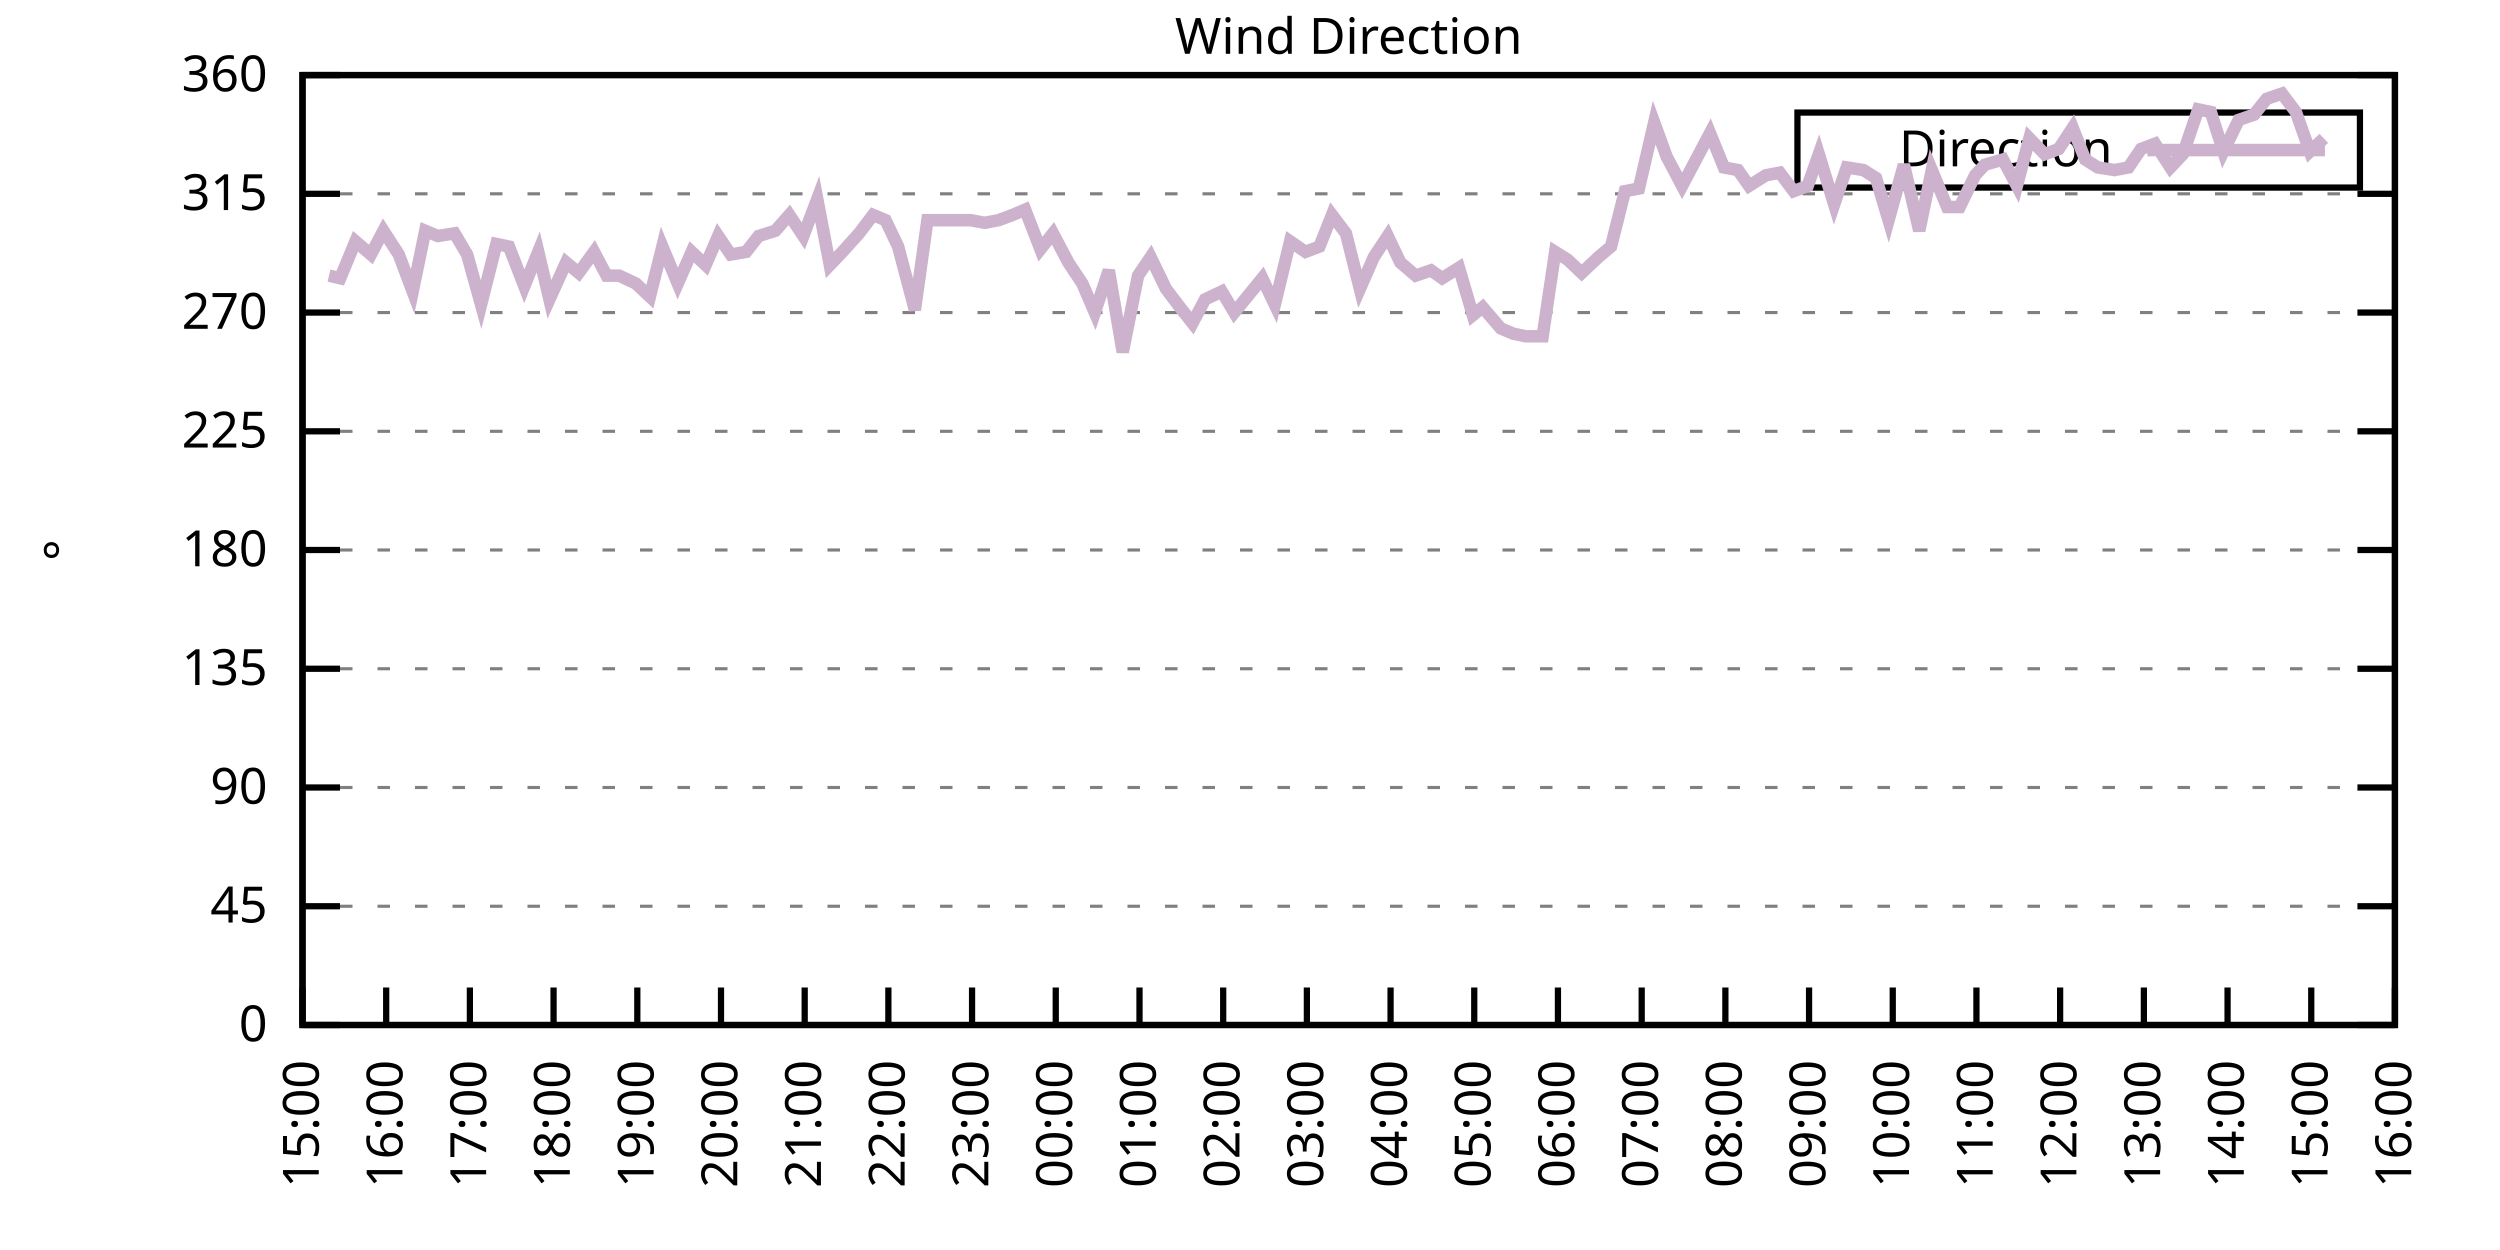
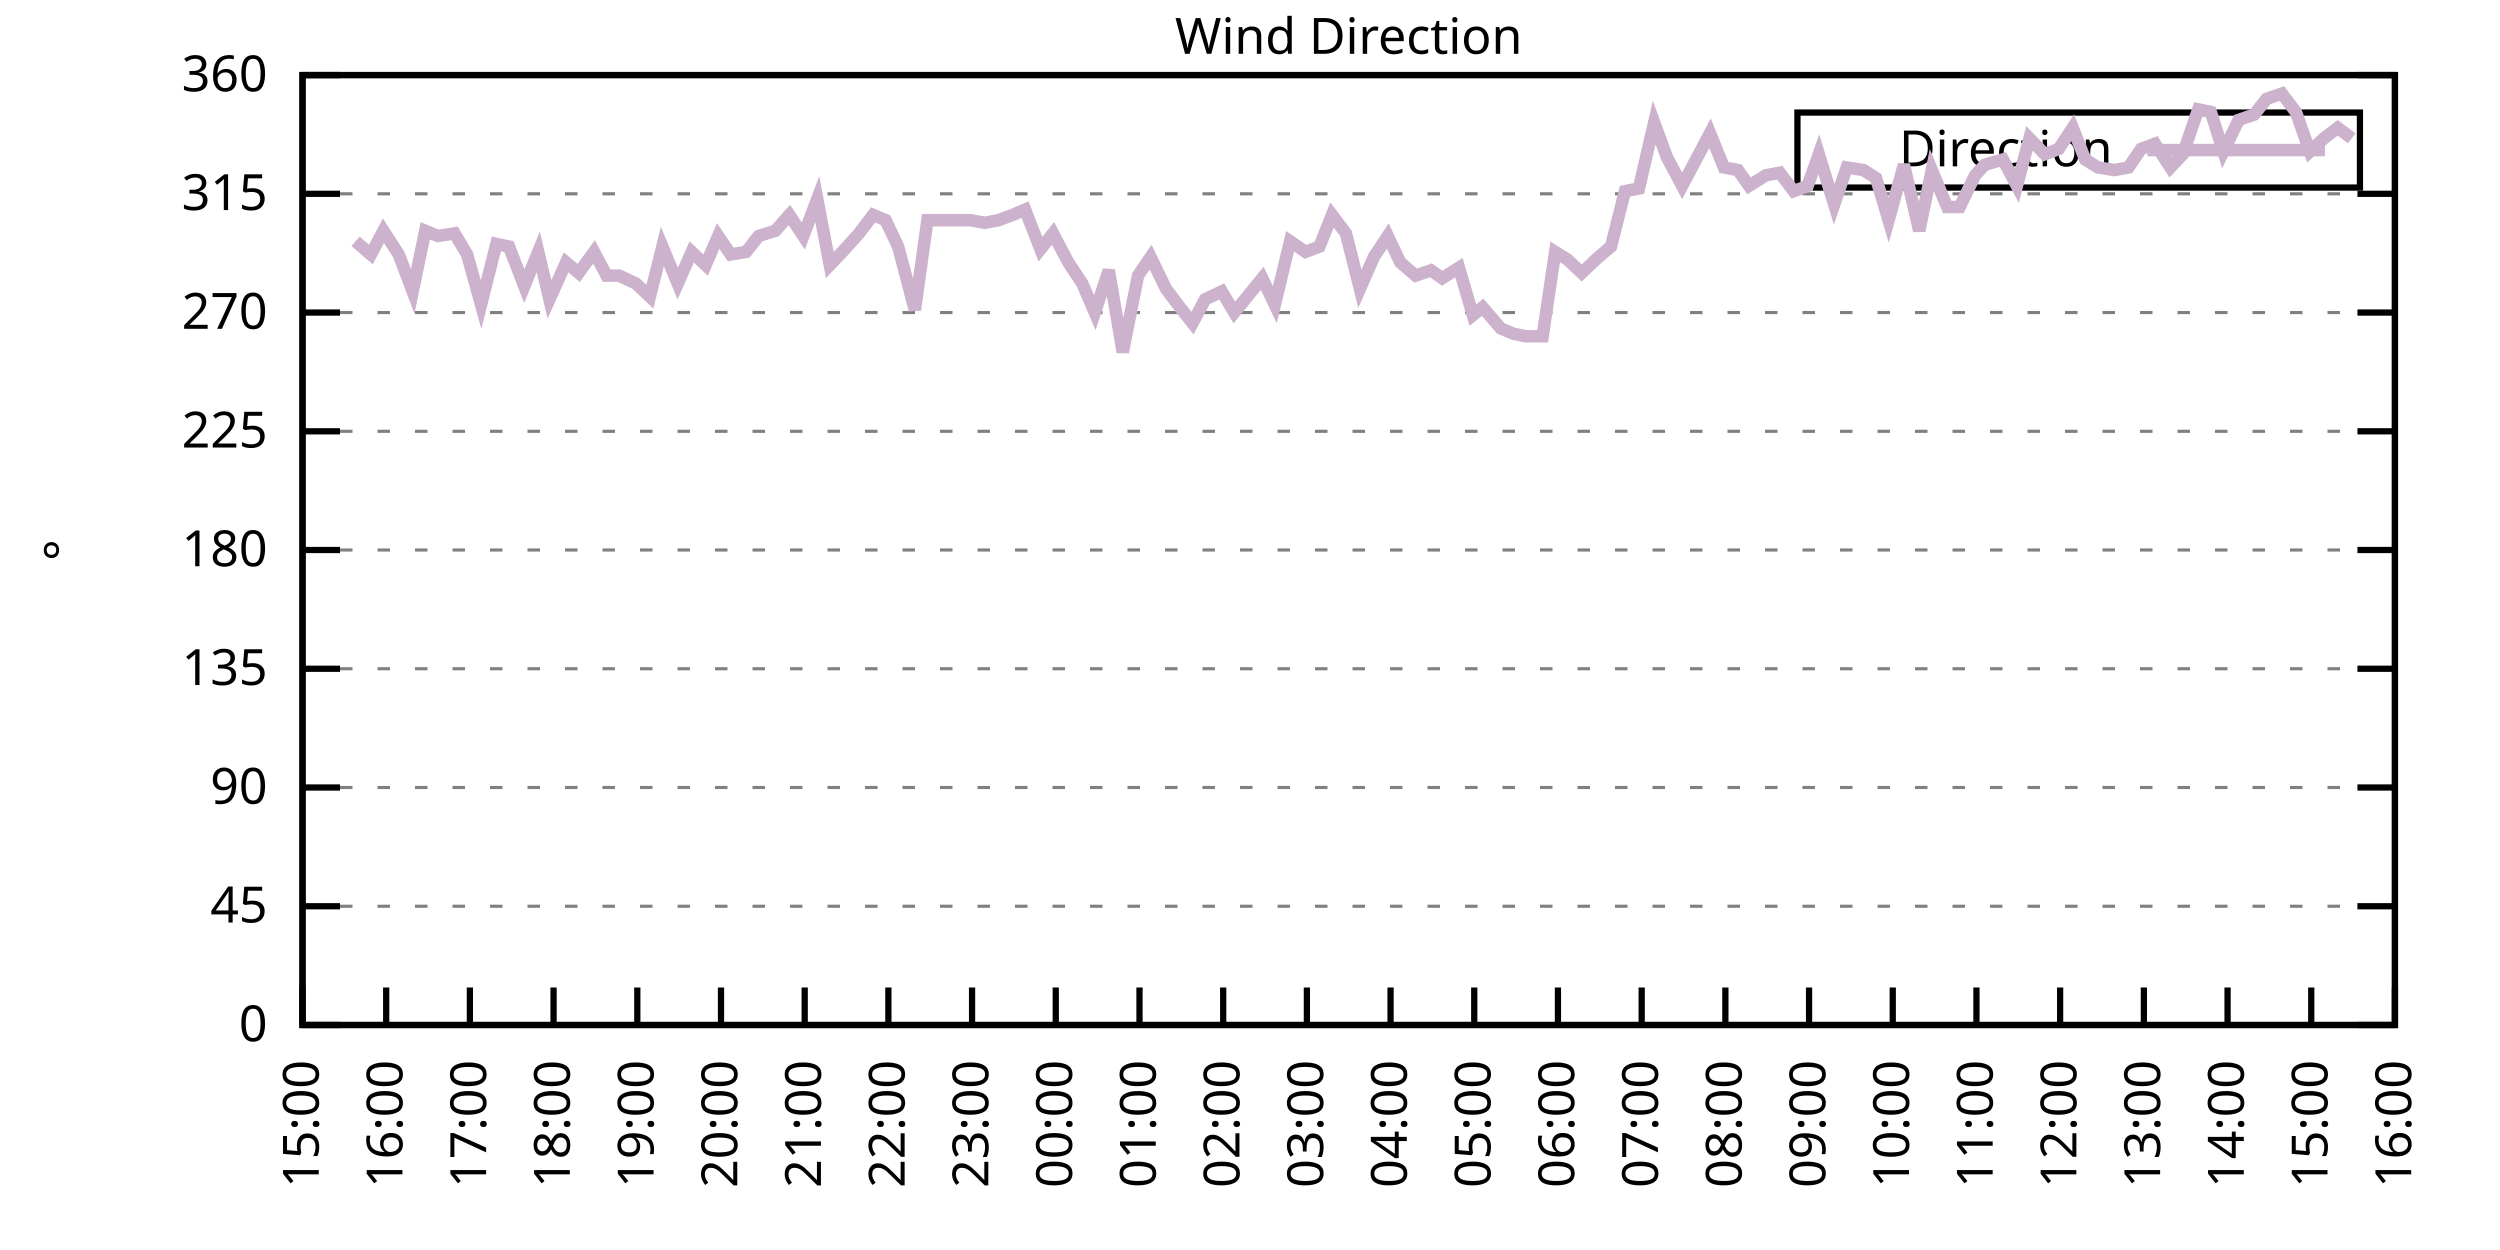
<svg xmlns="http://www.w3.org/2000/svg" xmlns:xlink="http://www.w3.org/1999/xlink" width="400" height="200" viewBox="0 0 400 200">
  <g id="gnuplot_canvas">
    <rect x="0" y="0" width="400" height="200" fill="none" />
    <defs>
      <circle id="gpDot" r="0.5" stroke-width="0.5" stroke="currentColor" />
      <path id="gpPt0" stroke-width="0.333" stroke="currentColor" d="M-1,0 h2 M0,-1 v2" />
      <path id="gpPt1" stroke-width="0.333" stroke="currentColor" d="M-1,-1 L1,1 M1,-1 L-1,1" />
      <path id="gpPt2" stroke-width="0.333" stroke="currentColor" d="M-1,0 L1,0 M0,-1 L0,1 M-1,-1 L1,1 M-1,1 L1,-1" />
      <rect id="gpPt3" stroke-width="0.333" stroke="currentColor" x="-1" y="-1" width="2" height="2" />
      <rect id="gpPt4" stroke-width="0.333" stroke="currentColor" fill="currentColor" x="-1" y="-1" width="2" height="2" />
      <circle id="gpPt5" stroke-width="0.333" stroke="currentColor" cx="0" cy="0" r="1" />
      <use xlink:href="#gpPt5" id="gpPt6" fill="currentColor" stroke="none" />
      <path id="gpPt7" stroke-width="0.333" stroke="currentColor" d="M0,-1.33 L-1.33,0.67 L1.33,0.67 z" />
      <use xlink:href="#gpPt7" id="gpPt8" fill="currentColor" stroke="none" />
      <use xlink:href="#gpPt7" id="gpPt9" stroke="currentColor" transform="rotate(180)" />
      <use xlink:href="#gpPt9" id="gpPt10" fill="currentColor" stroke="none" />
      <use xlink:href="#gpPt3" id="gpPt11" stroke="currentColor" transform="rotate(45)" />
      <use xlink:href="#gpPt11" id="gpPt12" fill="currentColor" stroke="none" />
      <path id="gpPt13" stroke-width="0.333" stroke="currentColor" d="M0,1.330 L1.265,0.411 L0.782,-1.067 L-0.782,-1.076 L-1.265,0.411 z" />
      <use xlink:href="#gpPt13" id="gpPt14" fill="currentColor" stroke="none" />
      <filter id="textbox" filterUnits="objectBoundingBox" x="0" y="0" height="1" width="1">
        <feFlood flood-color="white" flood-opacity="1" result="bgnd" />
        <feComposite in="SourceGraphic" in2="bgnd" operator="atop" />
      </filter>
      <filter id="greybox" filterUnits="objectBoundingBox" x="0" y="0" height="1" width="1">
        <feFlood flood-color="lightgrey" flood-opacity="1" result="grey" />
        <feComposite in="SourceGraphic" in2="grey" operator="atop" />
      </filter>
    </defs>
    <g fill="none" color="white" stroke="currentColor" stroke-width="1.00" stroke-linecap="butt" stroke-linejoin="miter">
</g>
    <g fill="none" color="black" stroke="currentColor" stroke-width="1.00" stroke-linecap="butt" stroke-linejoin="miter">
      <g stroke="none" shape-rendering="crispEdges">
        <polygon fill="rgb(255, 255, 255)" points="48.40,164.00 383.18,164.00 383.18,12.02 48.40,12.02 " />
      </g>
    </g>
    <g fill="none" color="black" stroke="currentColor" stroke-width="1.00" stroke-linecap="butt" stroke-linejoin="miter">
</g>
    <g fill="none" color="black" stroke="black" stroke-width="0.50" stroke-linecap="butt" stroke-linejoin="miter">
</g>
    <g fill="none" color="gray" stroke="currentColor" stroke-width="0.50" stroke-linecap="butt" stroke-linejoin="miter">
      <path stroke="gray" stroke-dasharray="2,4" class="gridline" d="M48.40,164.00 L383.19,164.00  " />
    </g>
    <g fill="none" color="gray" stroke="gray" stroke-width="1.00" stroke-linecap="butt" stroke-linejoin="miter">
</g>
    <g fill="none" color="black" stroke="currentColor" stroke-width="1.00" stroke-linecap="butt" stroke-linejoin="miter">
      <path stroke="black" d="M48.40,164.00 L54.40,164.00 M383.19,164.00 L377.19,164.00  " />
      <g transform="translate(42.80,166.60)" stroke="none" fill="black" font-family="Sans" font-size="8.00" text-anchor="end">
        <text>
          <tspan font-family="Sans"> 0</tspan>
        </text>
      </g>
    </g>
    <g fill="none" color="black" stroke="currentColor" stroke-width="1.00" stroke-linecap="butt" stroke-linejoin="miter">
</g>
    <g fill="none" color="black" stroke="black" stroke-width="0.50" stroke-linecap="butt" stroke-linejoin="miter">
</g>
    <g fill="none" color="gray" stroke="currentColor" stroke-width="0.50" stroke-linecap="butt" stroke-linejoin="miter">
      <path stroke="gray" stroke-dasharray="2,4" class="gridline" d="M48.40,145.00 L383.19,145.00  " />
    </g>
    <g fill="none" color="gray" stroke="gray" stroke-width="1.00" stroke-linecap="butt" stroke-linejoin="miter">
</g>
    <g fill="none" color="black" stroke="currentColor" stroke-width="1.00" stroke-linecap="butt" stroke-linejoin="miter">
      <path stroke="black" d="M48.40,145.00 L54.40,145.00 M383.19,145.00 L377.19,145.00  " />
      <g transform="translate(42.80,147.60)" stroke="none" fill="black" font-family="Sans" font-size="8.00" text-anchor="end">
        <text>
          <tspan font-family="Sans"> 45</tspan>
        </text>
      </g>
    </g>
    <g fill="none" color="black" stroke="currentColor" stroke-width="1.00" stroke-linecap="butt" stroke-linejoin="miter">
</g>
    <g fill="none" color="black" stroke="black" stroke-width="0.50" stroke-linecap="butt" stroke-linejoin="miter">
</g>
    <g fill="none" color="gray" stroke="currentColor" stroke-width="0.50" stroke-linecap="butt" stroke-linejoin="miter">
      <path stroke="gray" stroke-dasharray="2,4" class="gridline" d="M48.40,126.00 L383.19,126.00  " />
    </g>
    <g fill="none" color="gray" stroke="gray" stroke-width="1.00" stroke-linecap="butt" stroke-linejoin="miter">
</g>
    <g fill="none" color="black" stroke="currentColor" stroke-width="1.00" stroke-linecap="butt" stroke-linejoin="miter">
      <path stroke="black" d="M48.40,126.00 L54.40,126.00 M383.19,126.00 L377.19,126.00  " />
      <g transform="translate(42.80,128.60)" stroke="none" fill="black" font-family="Sans" font-size="8.00" text-anchor="end">
        <text>
          <tspan font-family="Sans"> 90</tspan>
        </text>
      </g>
    </g>
    <g fill="none" color="black" stroke="currentColor" stroke-width="1.00" stroke-linecap="butt" stroke-linejoin="miter">
</g>
    <g fill="none" color="black" stroke="black" stroke-width="0.50" stroke-linecap="butt" stroke-linejoin="miter">
</g>
    <g fill="none" color="gray" stroke="currentColor" stroke-width="0.50" stroke-linecap="butt" stroke-linejoin="miter">
      <path stroke="gray" stroke-dasharray="2,4" class="gridline" d="M48.40,107.00 L383.19,107.00  " />
    </g>
    <g fill="none" color="gray" stroke="gray" stroke-width="1.00" stroke-linecap="butt" stroke-linejoin="miter">
</g>
    <g fill="none" color="black" stroke="currentColor" stroke-width="1.00" stroke-linecap="butt" stroke-linejoin="miter">
      <path stroke="black" d="M48.40,107.00 L54.40,107.00 M383.19,107.00 L377.19,107.00  " />
      <g transform="translate(42.80,109.60)" stroke="none" fill="black" font-family="Sans" font-size="8.00" text-anchor="end">
        <text>
          <tspan font-family="Sans"> 135</tspan>
        </text>
      </g>
    </g>
    <g fill="none" color="black" stroke="currentColor" stroke-width="1.00" stroke-linecap="butt" stroke-linejoin="miter">
</g>
    <g fill="none" color="black" stroke="black" stroke-width="0.50" stroke-linecap="butt" stroke-linejoin="miter">
</g>
    <g fill="none" color="gray" stroke="currentColor" stroke-width="0.50" stroke-linecap="butt" stroke-linejoin="miter">
      <path stroke="gray" stroke-dasharray="2,4" class="gridline" d="M48.40,88.00 L383.19,88.00  " />
    </g>
    <g fill="none" color="gray" stroke="gray" stroke-width="1.00" stroke-linecap="butt" stroke-linejoin="miter">
</g>
    <g fill="none" color="black" stroke="currentColor" stroke-width="1.00" stroke-linecap="butt" stroke-linejoin="miter">
      <path stroke="black" d="M48.40,88.00 L54.40,88.00 M383.19,88.00 L377.19,88.00  " />
      <g transform="translate(42.80,90.60)" stroke="none" fill="black" font-family="Sans" font-size="8.00" text-anchor="end">
        <text>
          <tspan font-family="Sans"> 180</tspan>
        </text>
      </g>
    </g>
    <g fill="none" color="black" stroke="currentColor" stroke-width="1.00" stroke-linecap="butt" stroke-linejoin="miter">
</g>
    <g fill="none" color="black" stroke="black" stroke-width="0.50" stroke-linecap="butt" stroke-linejoin="miter">
</g>
    <g fill="none" color="gray" stroke="currentColor" stroke-width="0.50" stroke-linecap="butt" stroke-linejoin="miter">
      <path stroke="gray" stroke-dasharray="2,4" class="gridline" d="M48.40,69.01 L383.19,69.01  " />
    </g>
    <g fill="none" color="gray" stroke="gray" stroke-width="1.00" stroke-linecap="butt" stroke-linejoin="miter">
</g>
    <g fill="none" color="black" stroke="currentColor" stroke-width="1.00" stroke-linecap="butt" stroke-linejoin="miter">
      <path stroke="black" d="M48.40,69.01 L54.40,69.01 M383.19,69.01 L377.19,69.01  " />
      <g transform="translate(42.80,71.61)" stroke="none" fill="black" font-family="Sans" font-size="8.00" text-anchor="end">
        <text>
          <tspan font-family="Sans"> 225</tspan>
        </text>
      </g>
    </g>
    <g fill="none" color="black" stroke="currentColor" stroke-width="1.00" stroke-linecap="butt" stroke-linejoin="miter">
</g>
    <g fill="none" color="black" stroke="black" stroke-width="0.50" stroke-linecap="butt" stroke-linejoin="miter">
</g>
    <g fill="none" color="gray" stroke="currentColor" stroke-width="0.50" stroke-linecap="butt" stroke-linejoin="miter">
      <path stroke="gray" stroke-dasharray="2,4" class="gridline" d="M48.40,50.01 L383.19,50.01  " />
    </g>
    <g fill="none" color="gray" stroke="gray" stroke-width="1.00" stroke-linecap="butt" stroke-linejoin="miter">
</g>
    <g fill="none" color="black" stroke="currentColor" stroke-width="1.00" stroke-linecap="butt" stroke-linejoin="miter">
      <path stroke="black" d="M48.40,50.01 L54.40,50.01 M383.19,50.01 L377.19,50.01  " />
      <g transform="translate(42.80,52.61)" stroke="none" fill="black" font-family="Sans" font-size="8.00" text-anchor="end">
        <text>
          <tspan font-family="Sans"> 270</tspan>
        </text>
      </g>
    </g>
    <g fill="none" color="black" stroke="currentColor" stroke-width="1.00" stroke-linecap="butt" stroke-linejoin="miter">
</g>
    <g fill="none" color="black" stroke="black" stroke-width="0.50" stroke-linecap="butt" stroke-linejoin="miter">
</g>
    <g fill="none" color="gray" stroke="currentColor" stroke-width="0.50" stroke-linecap="butt" stroke-linejoin="miter">
      <path stroke="gray" stroke-dasharray="2,4" class="gridline" d="M48.40,31.01 L383.19,31.01  " />
    </g>
    <g fill="none" color="gray" stroke="gray" stroke-width="1.00" stroke-linecap="butt" stroke-linejoin="miter">
</g>
    <g fill="none" color="black" stroke="currentColor" stroke-width="1.00" stroke-linecap="butt" stroke-linejoin="miter">
      <path stroke="black" d="M48.40,31.01 L54.40,31.01 M383.19,31.01 L377.19,31.01  " />
      <g transform="translate(42.80,33.61)" stroke="none" fill="black" font-family="Sans" font-size="8.00" text-anchor="end">
        <text>
          <tspan font-family="Sans"> 315</tspan>
        </text>
      </g>
    </g>
    <g fill="none" color="black" stroke="currentColor" stroke-width="1.00" stroke-linecap="butt" stroke-linejoin="miter">
</g>
    <g fill="none" color="black" stroke="black" stroke-width="0.50" stroke-linecap="butt" stroke-linejoin="miter">
</g>
    <g fill="none" color="gray" stroke="currentColor" stroke-width="0.50" stroke-linecap="butt" stroke-linejoin="miter">
      <path stroke="gray" stroke-dasharray="2,4" class="gridline" d="M48.40,12.01 L383.19,12.01  " />
    </g>
    <g fill="none" color="gray" stroke="gray" stroke-width="1.00" stroke-linecap="butt" stroke-linejoin="miter">
</g>
    <g fill="none" color="black" stroke="currentColor" stroke-width="1.00" stroke-linecap="butt" stroke-linejoin="miter">
      <path stroke="black" d="M48.40,12.01 L54.40,12.01 M383.19,12.01 L377.19,12.01  " />
      <g transform="translate(42.80,14.61)" stroke="none" fill="black" font-family="Sans" font-size="8.00" text-anchor="end">
        <text>
          <tspan font-family="Sans"> 360</tspan>
        </text>
      </g>
    </g>
    <g fill="none" color="black" stroke="currentColor" stroke-width="1.00" stroke-linecap="butt" stroke-linejoin="miter">
      <path stroke="black" d="M48.40,164.00 L48.40,158.00  " />
      <g transform="translate(51.00,169.60) rotate(270.00)" stroke="none" fill="black" font-family="Sans" font-size="8.00" text-anchor="end">
        <text>
          <tspan font-family="Sans">15:00</tspan>
        </text>
      </g>
    </g>
    <g fill="none" color="black" stroke="currentColor" stroke-width="1.00" stroke-linecap="butt" stroke-linejoin="miter">
      <path stroke="black" d="M61.79,164.00 L61.79,158.00  " />
      <g transform="translate(64.39,169.60) rotate(270.00)" stroke="none" fill="black" font-family="Sans" font-size="8.00" text-anchor="end">
        <text>
          <tspan font-family="Sans">16:00</tspan>
        </text>
      </g>
    </g>
    <g fill="none" color="black" stroke="currentColor" stroke-width="1.00" stroke-linecap="butt" stroke-linejoin="miter">
      <path stroke="black" d="M75.18,164.00 L75.18,158.00  " />
      <g transform="translate(77.78,169.60) rotate(270.00)" stroke="none" fill="black" font-family="Sans" font-size="8.00" text-anchor="end">
        <text>
          <tspan font-family="Sans">17:00</tspan>
        </text>
      </g>
    </g>
    <g fill="none" color="black" stroke="currentColor" stroke-width="1.00" stroke-linecap="butt" stroke-linejoin="miter">
      <path stroke="black" d="M88.57,164.00 L88.57,158.00  " />
      <g transform="translate(91.17,169.60) rotate(270.00)" stroke="none" fill="black" font-family="Sans" font-size="8.00" text-anchor="end">
        <text>
          <tspan font-family="Sans">18:00</tspan>
        </text>
      </g>
    </g>
    <g fill="none" color="black" stroke="currentColor" stroke-width="1.00" stroke-linecap="butt" stroke-linejoin="miter">
      <path stroke="black" d="M101.97,164.00 L101.97,158.00  " />
      <g transform="translate(104.57,169.60) rotate(270.00)" stroke="none" fill="black" font-family="Sans" font-size="8.00" text-anchor="end">
        <text>
          <tspan font-family="Sans">19:00</tspan>
        </text>
      </g>
    </g>
    <g fill="none" color="black" stroke="currentColor" stroke-width="1.00" stroke-linecap="butt" stroke-linejoin="miter">
      <path stroke="black" d="M115.36,164.00 L115.36,158.00  " />
      <g transform="translate(117.96,169.60) rotate(270.00)" stroke="none" fill="black" font-family="Sans" font-size="8.00" text-anchor="end">
        <text>
          <tspan font-family="Sans">20:00</tspan>
        </text>
      </g>
    </g>
    <g fill="none" color="black" stroke="currentColor" stroke-width="1.00" stroke-linecap="butt" stroke-linejoin="miter">
      <path stroke="black" d="M128.75,164.00 L128.75,158.00  " />
      <g transform="translate(131.35,169.60) rotate(270.00)" stroke="none" fill="black" font-family="Sans" font-size="8.00" text-anchor="end">
        <text>
          <tspan font-family="Sans">21:00</tspan>
        </text>
      </g>
    </g>
    <g fill="none" color="black" stroke="currentColor" stroke-width="1.00" stroke-linecap="butt" stroke-linejoin="miter">
      <path stroke="black" d="M142.14,164.00 L142.14,158.00  " />
      <g transform="translate(144.74,169.60) rotate(270.00)" stroke="none" fill="black" font-family="Sans" font-size="8.00" text-anchor="end">
        <text>
          <tspan font-family="Sans">22:00</tspan>
        </text>
      </g>
    </g>
    <g fill="none" color="black" stroke="currentColor" stroke-width="1.00" stroke-linecap="butt" stroke-linejoin="miter">
      <path stroke="black" d="M155.53,164.00 L155.53,158.00  " />
      <g transform="translate(158.13,169.60) rotate(270.00)" stroke="none" fill="black" font-family="Sans" font-size="8.00" text-anchor="end">
        <text>
          <tspan font-family="Sans">23:00</tspan>
        </text>
      </g>
    </g>
    <g fill="none" color="black" stroke="currentColor" stroke-width="1.00" stroke-linecap="butt" stroke-linejoin="miter">
      <path stroke="black" d="M168.92,164.00 L168.92,158.00  " />
      <g transform="translate(171.52,169.60) rotate(270.00)" stroke="none" fill="black" font-family="Sans" font-size="8.00" text-anchor="end">
        <text>
          <tspan font-family="Sans">00:00</tspan>
        </text>
      </g>
    </g>
    <g fill="none" color="black" stroke="currentColor" stroke-width="1.00" stroke-linecap="butt" stroke-linejoin="miter">
      <path stroke="black" d="M182.32,164.00 L182.32,158.00  " />
      <g transform="translate(184.92,169.60) rotate(270.00)" stroke="none" fill="black" font-family="Sans" font-size="8.00" text-anchor="end">
        <text>
          <tspan font-family="Sans">01:00</tspan>
        </text>
      </g>
    </g>
    <g fill="none" color="black" stroke="currentColor" stroke-width="1.00" stroke-linecap="butt" stroke-linejoin="miter">
      <path stroke="black" d="M195.71,164.00 L195.71,158.00  " />
      <g transform="translate(198.31,169.60) rotate(270.00)" stroke="none" fill="black" font-family="Sans" font-size="8.00" text-anchor="end">
        <text>
          <tspan font-family="Sans">02:00</tspan>
        </text>
      </g>
    </g>
    <g fill="none" color="black" stroke="currentColor" stroke-width="1.00" stroke-linecap="butt" stroke-linejoin="miter">
      <path stroke="black" d="M209.10,164.00 L209.10,158.00  " />
      <g transform="translate(211.70,169.60) rotate(270.00)" stroke="none" fill="black" font-family="Sans" font-size="8.00" text-anchor="end">
        <text>
          <tspan font-family="Sans">03:00</tspan>
        </text>
      </g>
    </g>
    <g fill="none" color="black" stroke="currentColor" stroke-width="1.00" stroke-linecap="butt" stroke-linejoin="miter">
      <path stroke="black" d="M222.49,164.00 L222.49,158.00  " />
      <g transform="translate(225.09,169.60) rotate(270.00)" stroke="none" fill="black" font-family="Sans" font-size="8.00" text-anchor="end">
        <text>
          <tspan font-family="Sans">04:00</tspan>
        </text>
      </g>
    </g>
    <g fill="none" color="black" stroke="currentColor" stroke-width="1.00" stroke-linecap="butt" stroke-linejoin="miter">
      <path stroke="black" d="M235.88,164.00 L235.88,158.00  " />
      <g transform="translate(238.48,169.60) rotate(270.00)" stroke="none" fill="black" font-family="Sans" font-size="8.00" text-anchor="end">
        <text>
          <tspan font-family="Sans">05:00</tspan>
        </text>
      </g>
    </g>
    <g fill="none" color="black" stroke="currentColor" stroke-width="1.00" stroke-linecap="butt" stroke-linejoin="miter">
      <path stroke="black" d="M249.27,164.00 L249.27,158.00  " />
      <g transform="translate(251.87,169.60) rotate(270.00)" stroke="none" fill="black" font-family="Sans" font-size="8.00" text-anchor="end">
        <text>
          <tspan font-family="Sans">06:00</tspan>
        </text>
      </g>
    </g>
    <g fill="none" color="black" stroke="currentColor" stroke-width="1.00" stroke-linecap="butt" stroke-linejoin="miter">
      <path stroke="black" d="M262.67,164.00 L262.67,158.00  " />
      <g transform="translate(265.27,169.60) rotate(270.00)" stroke="none" fill="black" font-family="Sans" font-size="8.00" text-anchor="end">
        <text>
          <tspan font-family="Sans">07:00</tspan>
        </text>
      </g>
    </g>
    <g fill="none" color="black" stroke="currentColor" stroke-width="1.00" stroke-linecap="butt" stroke-linejoin="miter">
      <path stroke="black" d="M276.06,164.00 L276.06,158.00  " />
      <g transform="translate(278.66,169.60) rotate(270.00)" stroke="none" fill="black" font-family="Sans" font-size="8.00" text-anchor="end">
        <text>
          <tspan font-family="Sans">08:00</tspan>
        </text>
      </g>
    </g>
    <g fill="none" color="black" stroke="currentColor" stroke-width="1.00" stroke-linecap="butt" stroke-linejoin="miter">
      <path stroke="black" d="M289.45,164.00 L289.45,158.00  " />
      <g transform="translate(292.05,169.60) rotate(270.00)" stroke="none" fill="black" font-family="Sans" font-size="8.00" text-anchor="end">
        <text>
          <tspan font-family="Sans">09:00</tspan>
        </text>
      </g>
    </g>
    <g fill="none" color="black" stroke="currentColor" stroke-width="1.00" stroke-linecap="butt" stroke-linejoin="miter">
      <path stroke="black" d="M302.84,164.00 L302.84,158.00  " />
      <g transform="translate(305.44,169.60) rotate(270.00)" stroke="none" fill="black" font-family="Sans" font-size="8.00" text-anchor="end">
        <text>
          <tspan font-family="Sans">10:00</tspan>
        </text>
      </g>
    </g>
    <g fill="none" color="black" stroke="currentColor" stroke-width="1.00" stroke-linecap="butt" stroke-linejoin="miter">
      <path stroke="black" d="M316.23,164.00 L316.23,158.00  " />
      <g transform="translate(318.83,169.60) rotate(270.00)" stroke="none" fill="black" font-family="Sans" font-size="8.00" text-anchor="end">
        <text>
          <tspan font-family="Sans">11:00</tspan>
        </text>
      </g>
    </g>
    <g fill="none" color="black" stroke="currentColor" stroke-width="1.00" stroke-linecap="butt" stroke-linejoin="miter">
      <path stroke="black" d="M329.62,164.00 L329.62,158.00  " />
      <g transform="translate(332.22,169.60) rotate(270.00)" stroke="none" fill="black" font-family="Sans" font-size="8.00" text-anchor="end">
        <text>
          <tspan font-family="Sans">12:00</tspan>
        </text>
      </g>
    </g>
    <g fill="none" color="black" stroke="currentColor" stroke-width="1.00" stroke-linecap="butt" stroke-linejoin="miter">
      <path stroke="black" d="M343.02,164.00 L343.02,158.00  " />
      <g transform="translate(345.62,169.60) rotate(270.00)" stroke="none" fill="black" font-family="Sans" font-size="8.00" text-anchor="end">
        <text>
          <tspan font-family="Sans">13:00</tspan>
        </text>
      </g>
    </g>
    <g fill="none" color="black" stroke="currentColor" stroke-width="1.00" stroke-linecap="butt" stroke-linejoin="miter">
      <path stroke="black" d="M356.41,164.00 L356.41,158.00  " />
      <g transform="translate(359.01,169.60) rotate(270.00)" stroke="none" fill="black" font-family="Sans" font-size="8.00" text-anchor="end">
        <text>
          <tspan font-family="Sans">14:00</tspan>
        </text>
      </g>
    </g>
    <g fill="none" color="black" stroke="currentColor" stroke-width="1.00" stroke-linecap="butt" stroke-linejoin="miter">
      <path stroke="black" d="M369.80,164.00 L369.80,158.00  " />
      <g transform="translate(372.40,169.60) rotate(270.00)" stroke="none" fill="black" font-family="Sans" font-size="8.00" text-anchor="end">
        <text>
          <tspan font-family="Sans">15:00</tspan>
        </text>
      </g>
    </g>
    <g fill="none" color="black" stroke="currentColor" stroke-width="1.00" stroke-linecap="butt" stroke-linejoin="miter">
      <path stroke="black" d="M383.19,164.00 L383.19,158.00  " />
      <g transform="translate(385.79,169.60) rotate(270.00)" stroke="none" fill="black" font-family="Sans" font-size="8.00" text-anchor="end">
        <text>
          <tspan font-family="Sans">16:00</tspan>
        </text>
      </g>
    </g>
    <g fill="none" color="black" stroke="currentColor" stroke-width="1.00" stroke-linecap="butt" stroke-linejoin="miter">
</g>
    <g fill="none" color="black" stroke="currentColor" stroke-width="1.00" stroke-linecap="butt" stroke-linejoin="miter">
      <path stroke="black" d="M48.40,12.01 L48.40,164.00 L383.19,164.00 L383.19,12.01 L48.40,12.01 Z  " />
    </g>
    <g fill="none" color="black" stroke="currentColor" stroke-width="1.00" stroke-linecap="butt" stroke-linejoin="miter">
</g>
    <g fill="none" color="black" stroke="currentColor" stroke-width="1.00" stroke-linecap="butt" stroke-linejoin="miter">
      <path stroke="black" d="M287.59,30.01 L287.59,18.01 L377.59,18.01 L377.59,30.01 L287.59,30.01 Z  " />
    </g>
    <g id="Wind_direction_plot_1">
      <g fill="none" color="white" stroke="black" stroke-width="2.00" stroke-linecap="butt" stroke-linejoin="miter">
</g>
      <g fill="none" color="black" stroke="currentColor" stroke-width="2.00" stroke-linecap="butt" stroke-linejoin="miter">
        <g transform="translate(337.99,26.61)" stroke="none" fill="black" font-family="Sans" font-size="8.00" text-anchor="end">
          <text>
            <tspan font-family="Sans">Direction</tspan>
          </text>
        </g>
      </g>
      <g fill="none" color="black" stroke="currentColor" stroke-width="2.00" stroke-linecap="butt" stroke-linejoin="miter">
-         <path stroke="rgb(204, 178, 204)" d="M343.59,24.01 L371.99,24.01 M52.64,44.10 L54.43,44.52 L56.88,38.61 L59.34,40.72 L61.35,36.92 L63.80,40.72   L66.03,46.63 L68.04,36.92 L70.05,37.76 L72.73,37.34 L74.74,40.72 L76.97,48.74 L79.42,39.03 L81.43,39.45   L83.89,45.79 L86.12,40.30 L87.91,47.90 L90.58,41.99 L92.59,43.67 L95.05,40.30 L97.06,44.10 L99.06,44.10   L101.74,45.36 L103.98,47.47 L105.98,39.45 L108.44,45.36 L110.67,40.30 L112.90,42.41 L114.91,37.76 L116.92,40.72   L119.38,40.30 L121.38,37.76 L124.06,36.92 L126.29,34.39 L128.53,37.76 L130.76,31.85 L132.77,42.41 L134.78,40.30   L137.45,37.34 L139.69,34.39 L141.69,35.23 L143.70,39.45 L146.38,49.59 L148.39,35.23 L150.85,35.23 L153.08,35.23   L155.31,35.23 L157.54,35.65 L159.77,35.23 L162.01,34.39 L164.01,33.54 L166.47,39.87 L168.48,37.34 L170.93,41.99   L173.17,45.36 L175.17,50.01 L177.41,43.25 L179.64,56.34 L182.09,44.10 L184.10,41.14 L186.56,46.21 L188.79,49.16   L190.80,51.70 L192.81,47.90 L195.48,46.63 L197.49,50.01 L201.96,44.52 L203.97,48.74 L206.42,38.61 L208.88,40.30   L211.11,39.45 L213.12,34.39 L215.35,37.34 L217.58,46.21 L219.81,41.14 L222.04,37.76 L224.05,41.99 L226.51,44.10   L228.96,43.25 L230.75,44.52 L233.43,42.83 L235.66,50.43 L237.22,49.16 L240.12,52.54 L242.13,53.39 L244.14,53.81   L246.82,53.81 L248.83,40.30 L250.84,41.56 L253.07,43.67 L255.75,41.14 L257.76,39.45 L259.99,30.59 L262.22,30.16   L264.67,19.61 L266.68,25.10 L269.14,29.74 L271.15,25.94 L273.60,21.30 L275.83,26.79 L278.07,27.21 L279.85,29.74   L282.53,28.05 L284.76,27.63 L286.99,30.59 L289.23,29.74 L291.01,24.68 L293.47,32.70 L295.48,26.79 L298.15,27.21   L300.16,28.48 L302.17,35.23 L304.63,26.36 L307.08,36.92 L309.09,27.21 L311.54,33.12 L313.55,33.12 L316.01,28.05   L317.57,26.36 L320.47,25.52 L322.70,29.74 L324.71,22.14 L327.17,24.68 L329.40,23.83 L331.63,20.45 L333.64,25.52   L335.65,26.79 L338.33,27.21 L340.56,26.79 L342.57,23.83 L344.80,22.99 L347.26,26.79 L349.26,24.68 L351.72,17.50   L353.73,17.92 L355.74,24.25 L358.19,19.19 L360.65,18.34 L362.66,15.81 L365.11,14.97 L367.34,17.92 L369.58,24.25   L371.81,22.14  " />
+         <path stroke="rgb(204, 178, 204)" d="M343.59,24.01 L371.99,24.01 M56.88,38.61 L59.34,40.72 L61.35,36.92 L63.80,40.72 L66.03,46.63 L68.04,36.92   L70.05,37.76 L72.73,37.34 L74.74,40.72 L76.97,48.74 L79.42,39.03 L81.43,39.45 L83.89,45.79 L86.12,40.30   L87.91,47.90 L90.58,41.99 L92.59,43.67 L95.05,40.30 L97.06,44.10 L99.06,44.10 L101.74,45.36 L103.98,47.47   L105.98,39.45 L108.44,45.36 L110.67,40.30 L112.90,42.41 L114.91,37.76 L116.92,40.72 L119.38,40.30 L121.38,37.76   L124.06,36.92 L126.29,34.39 L128.53,37.76 L130.76,31.85 L132.77,42.41 L134.78,40.30 L137.45,37.34 L139.69,34.39   L141.69,35.23 L143.70,39.45 L146.38,49.59 L148.39,35.23 L150.85,35.23 L153.08,35.23 L155.31,35.23 L157.54,35.65   L159.77,35.23 L162.01,34.39 L164.01,33.54 L166.47,39.87 L168.48,37.34 L170.93,41.99 L173.17,45.36 L175.17,50.01   L177.41,43.25 L179.64,56.34 L182.09,44.10 L184.10,41.14 L186.56,46.21 L188.79,49.16 L190.80,51.70 L192.81,47.90   L195.48,46.63 L197.49,50.01 L201.96,44.52 L203.97,48.74 L206.42,38.61 L208.88,40.30 L211.11,39.45 L213.12,34.39   L215.35,37.34 L217.58,46.21 L219.81,41.14 L222.04,37.76 L224.05,41.99 L226.51,44.10 L228.96,43.25 L230.75,44.52   L233.43,42.83 L235.66,50.43 L237.22,49.16 L240.12,52.54 L242.13,53.39 L244.14,53.81 L246.82,53.81 L248.83,40.30   L250.84,41.56 L253.07,43.67 L255.75,41.14 L257.76,39.45 L259.99,30.59 L262.22,30.16 L264.67,19.61 L266.68,25.10   L269.14,29.74 L271.15,25.94 L273.60,21.30 L275.83,26.79 L278.07,27.21 L279.85,29.74 L282.53,28.05 L284.76,27.63   L286.99,30.59 L289.23,29.74 L291.01,24.68 L293.47,32.70 L295.48,26.79 L298.15,27.21 L300.16,28.48 L302.17,35.23   L304.63,26.36 L307.08,36.92 L309.09,27.21 L311.54,33.12 L313.55,33.12 L316.01,28.05 L317.57,26.36 L320.47,25.52   L322.70,29.74 L324.71,22.14 L327.17,24.68 L329.40,23.83 L331.63,20.45 L333.64,25.52 L335.65,26.79 L338.33,27.21   L340.56,26.79 L342.57,23.83 L344.80,22.99 L347.26,26.79 L349.26,24.68 L351.72,17.50 L353.73,17.92 L355.74,24.25   L358.19,19.19 L360.65,18.34 L362.66,15.81 L365.11,14.97 L367.34,17.92 L369.58,24.25 L371.81,22.14 L374.04,20.45   L376.27,22.14  " />
      </g>
    </g>
    <g fill="none" color="black" stroke="currentColor" stroke-width="2.00" stroke-linecap="butt" stroke-linejoin="miter">
</g>
    <g fill="none" color="black" stroke="black" stroke-width="1.00" stroke-linecap="butt" stroke-linejoin="miter">
</g>
    <g fill="none" color="black" stroke="currentColor" stroke-width="1.00" stroke-linecap="butt" stroke-linejoin="miter">
      <path stroke="black" d="M48.40,12.01 L48.40,164.00 L383.19,164.00 L383.19,12.01 L48.40,12.01 Z  " />
      <g transform="translate(12.80,88.01) rotate(270.00)" stroke="none" fill="black" font-family="Sans" font-size="8.00" text-anchor="middle">
        <text>
          <tspan font-family="Sans">°</tspan>
        </text>
      </g>
    </g>
    <g fill="none" color="black" stroke="currentColor" stroke-width="1.00" stroke-linecap="butt" stroke-linejoin="miter">
</g>
    <g fill="none" color="black" stroke="currentColor" stroke-width="1.00" stroke-linecap="butt" stroke-linejoin="miter">
      <g transform="translate(215.79,8.61)" stroke="none" fill="black" font-family="Sans" font-size="8.00" text-anchor="middle">
        <text>
          <tspan font-family="Sans">Wind Direction</tspan>
        </text>
      </g>
    </g>
    <g fill="none" color="black" stroke="currentColor" stroke-width="1.00" stroke-linecap="butt" stroke-linejoin="miter">
</g>
  </g>
</svg>
